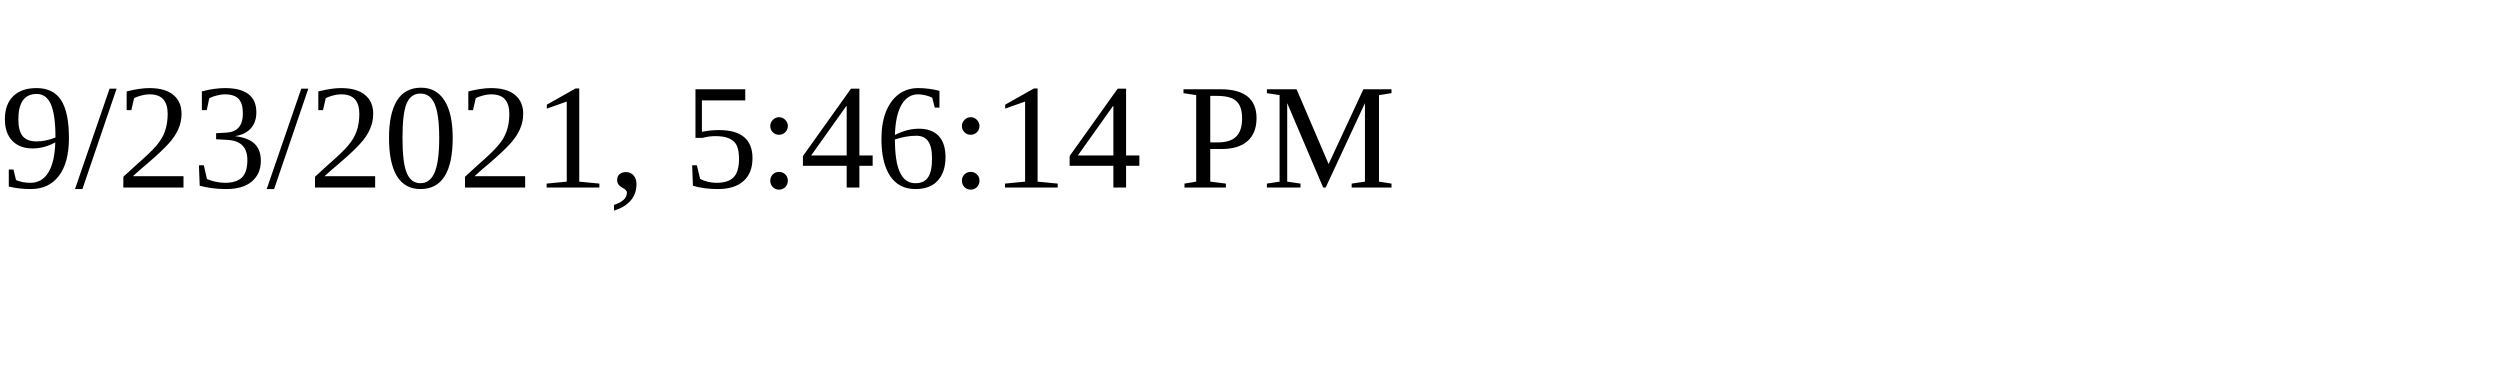
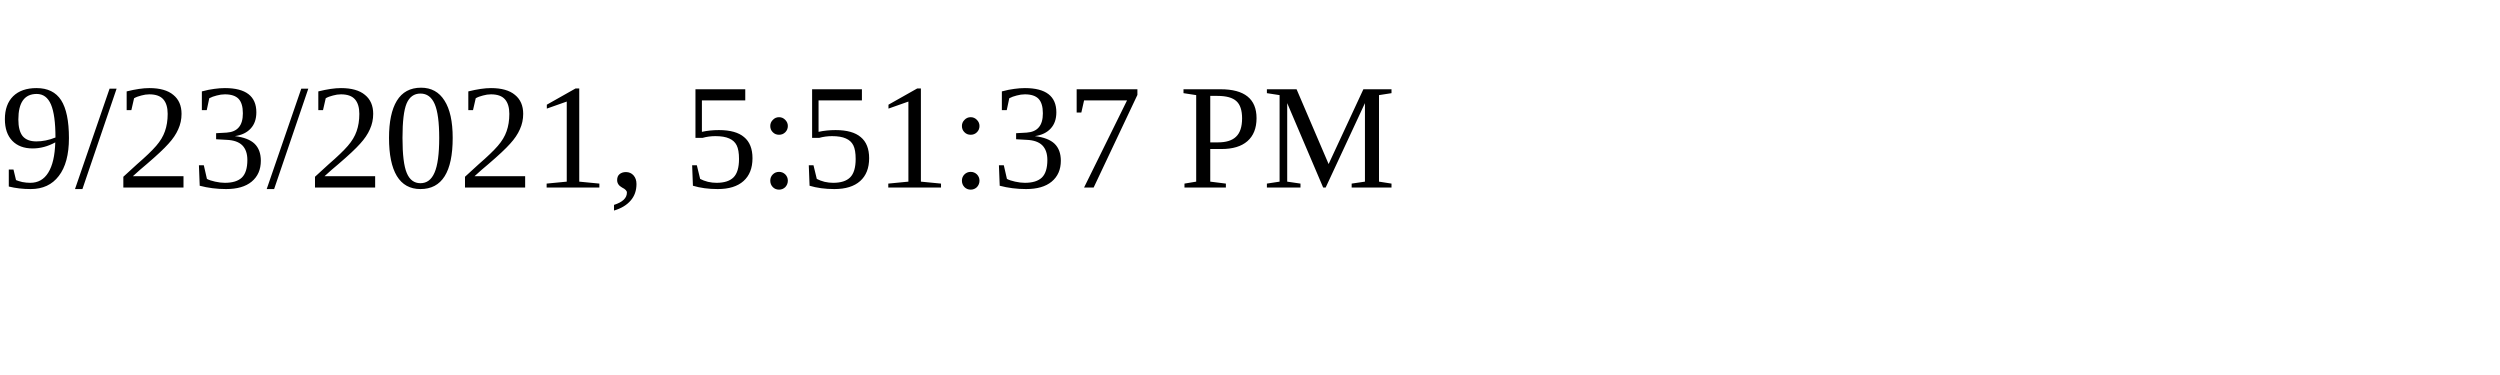
<svg xmlns="http://www.w3.org/2000/svg" height="30" width="200">
-   <text x="0" y="15">9/23/2021, 5:46:14 PM</text>
+   <text x="0" y="15">9/23/2021, 5:51:37 PM</text>
</svg>
